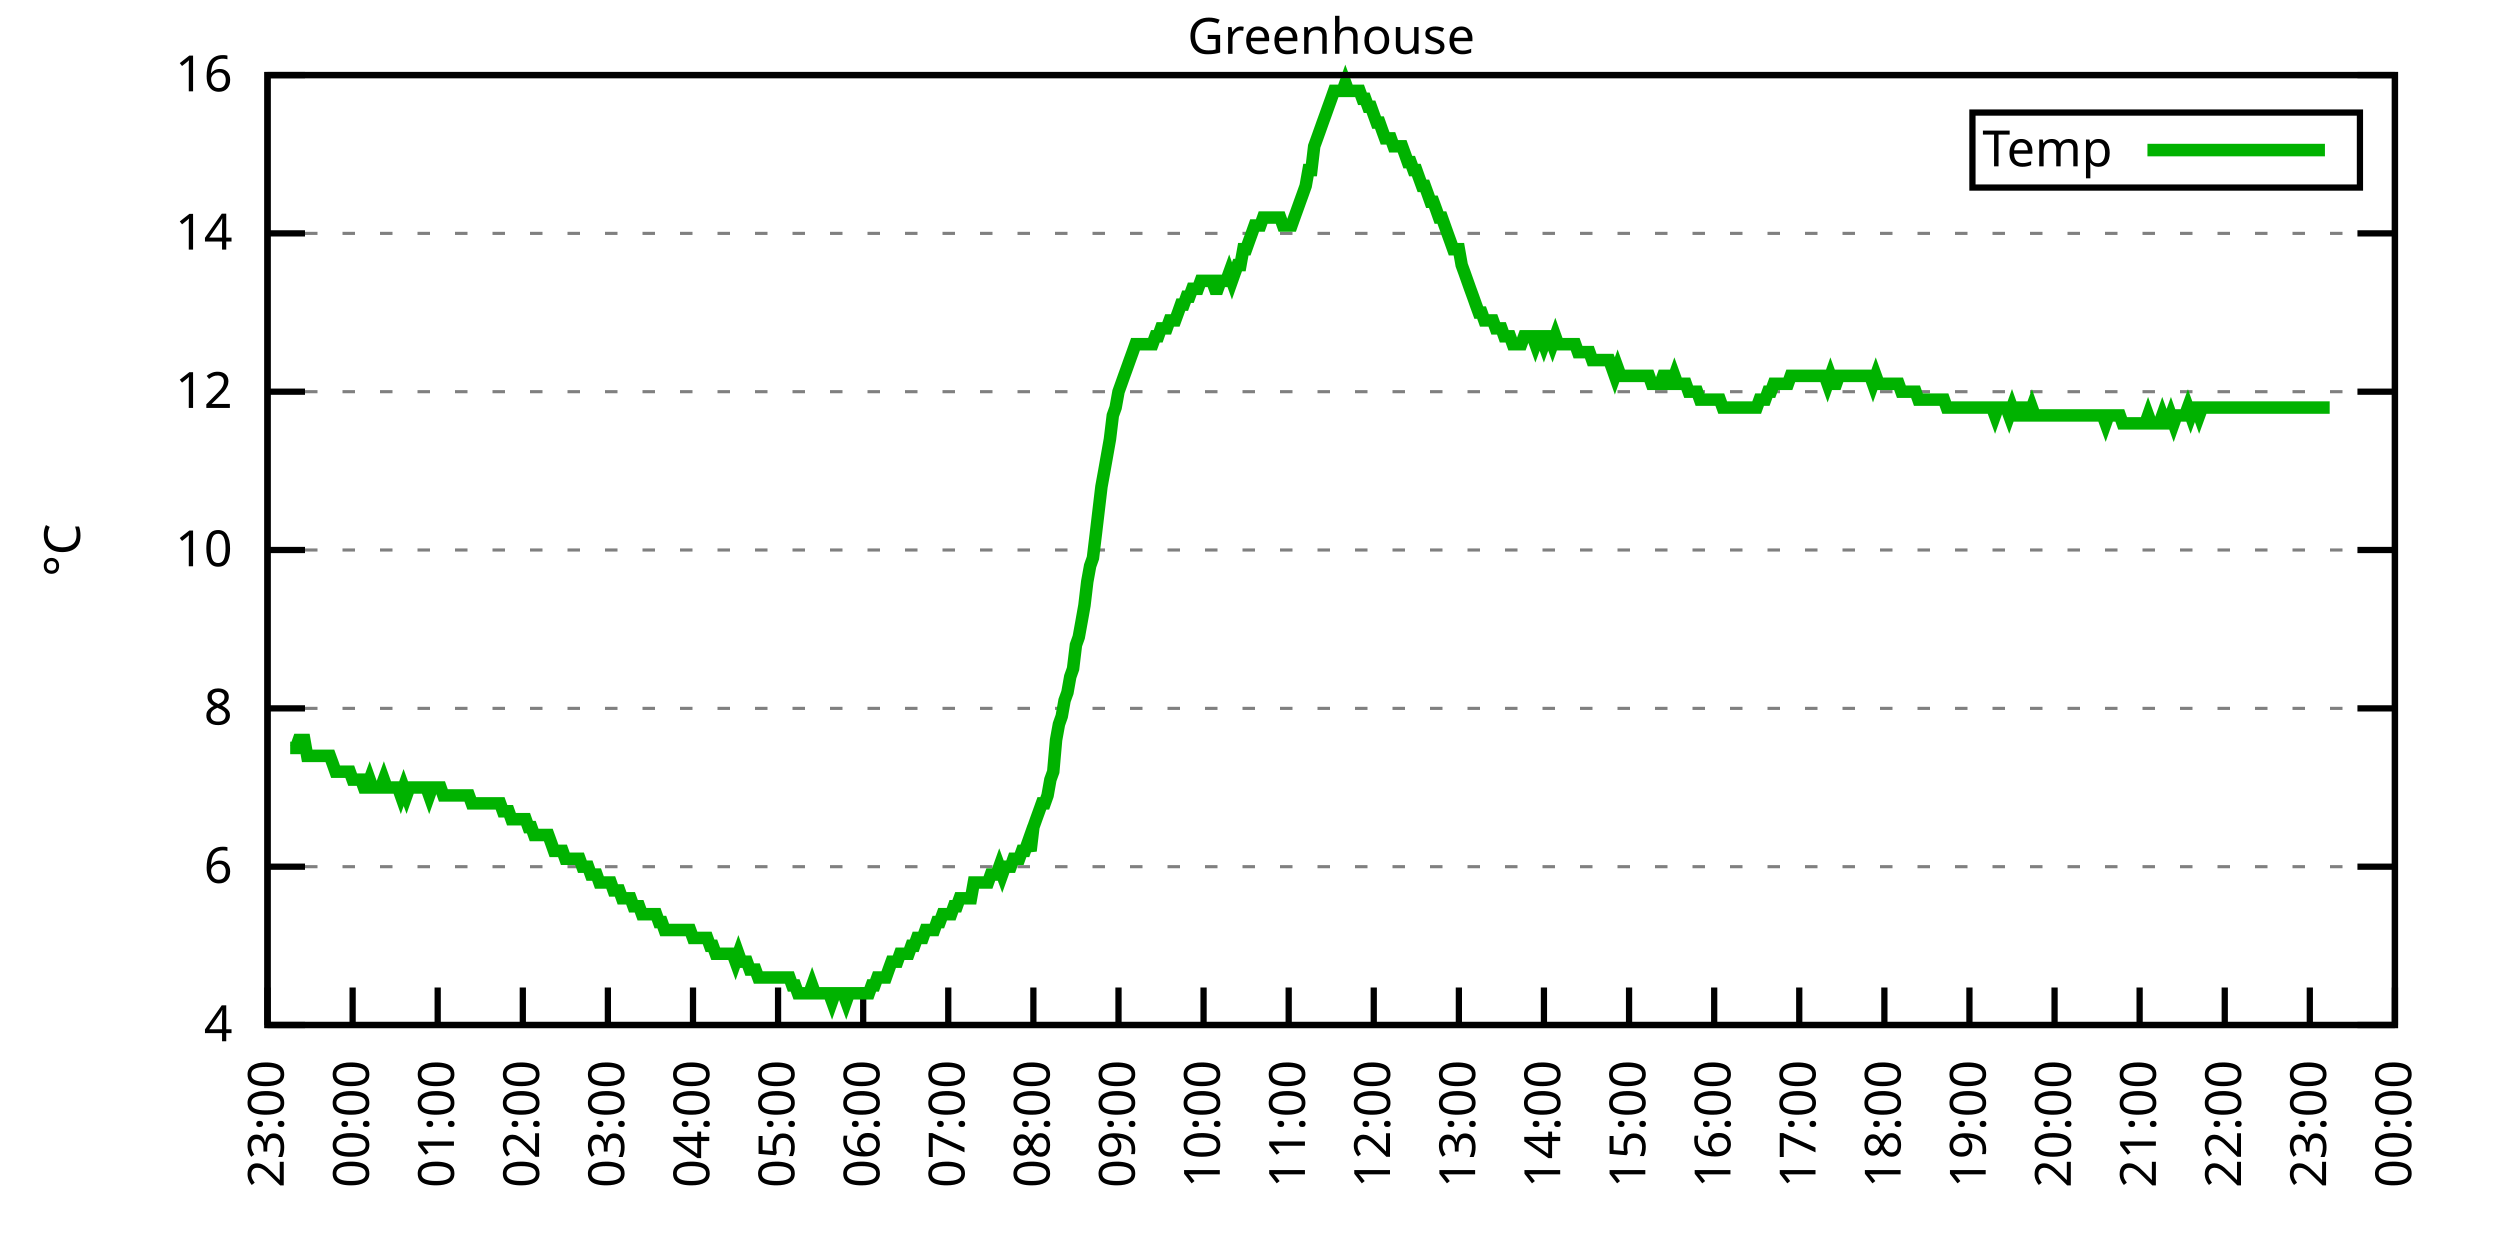
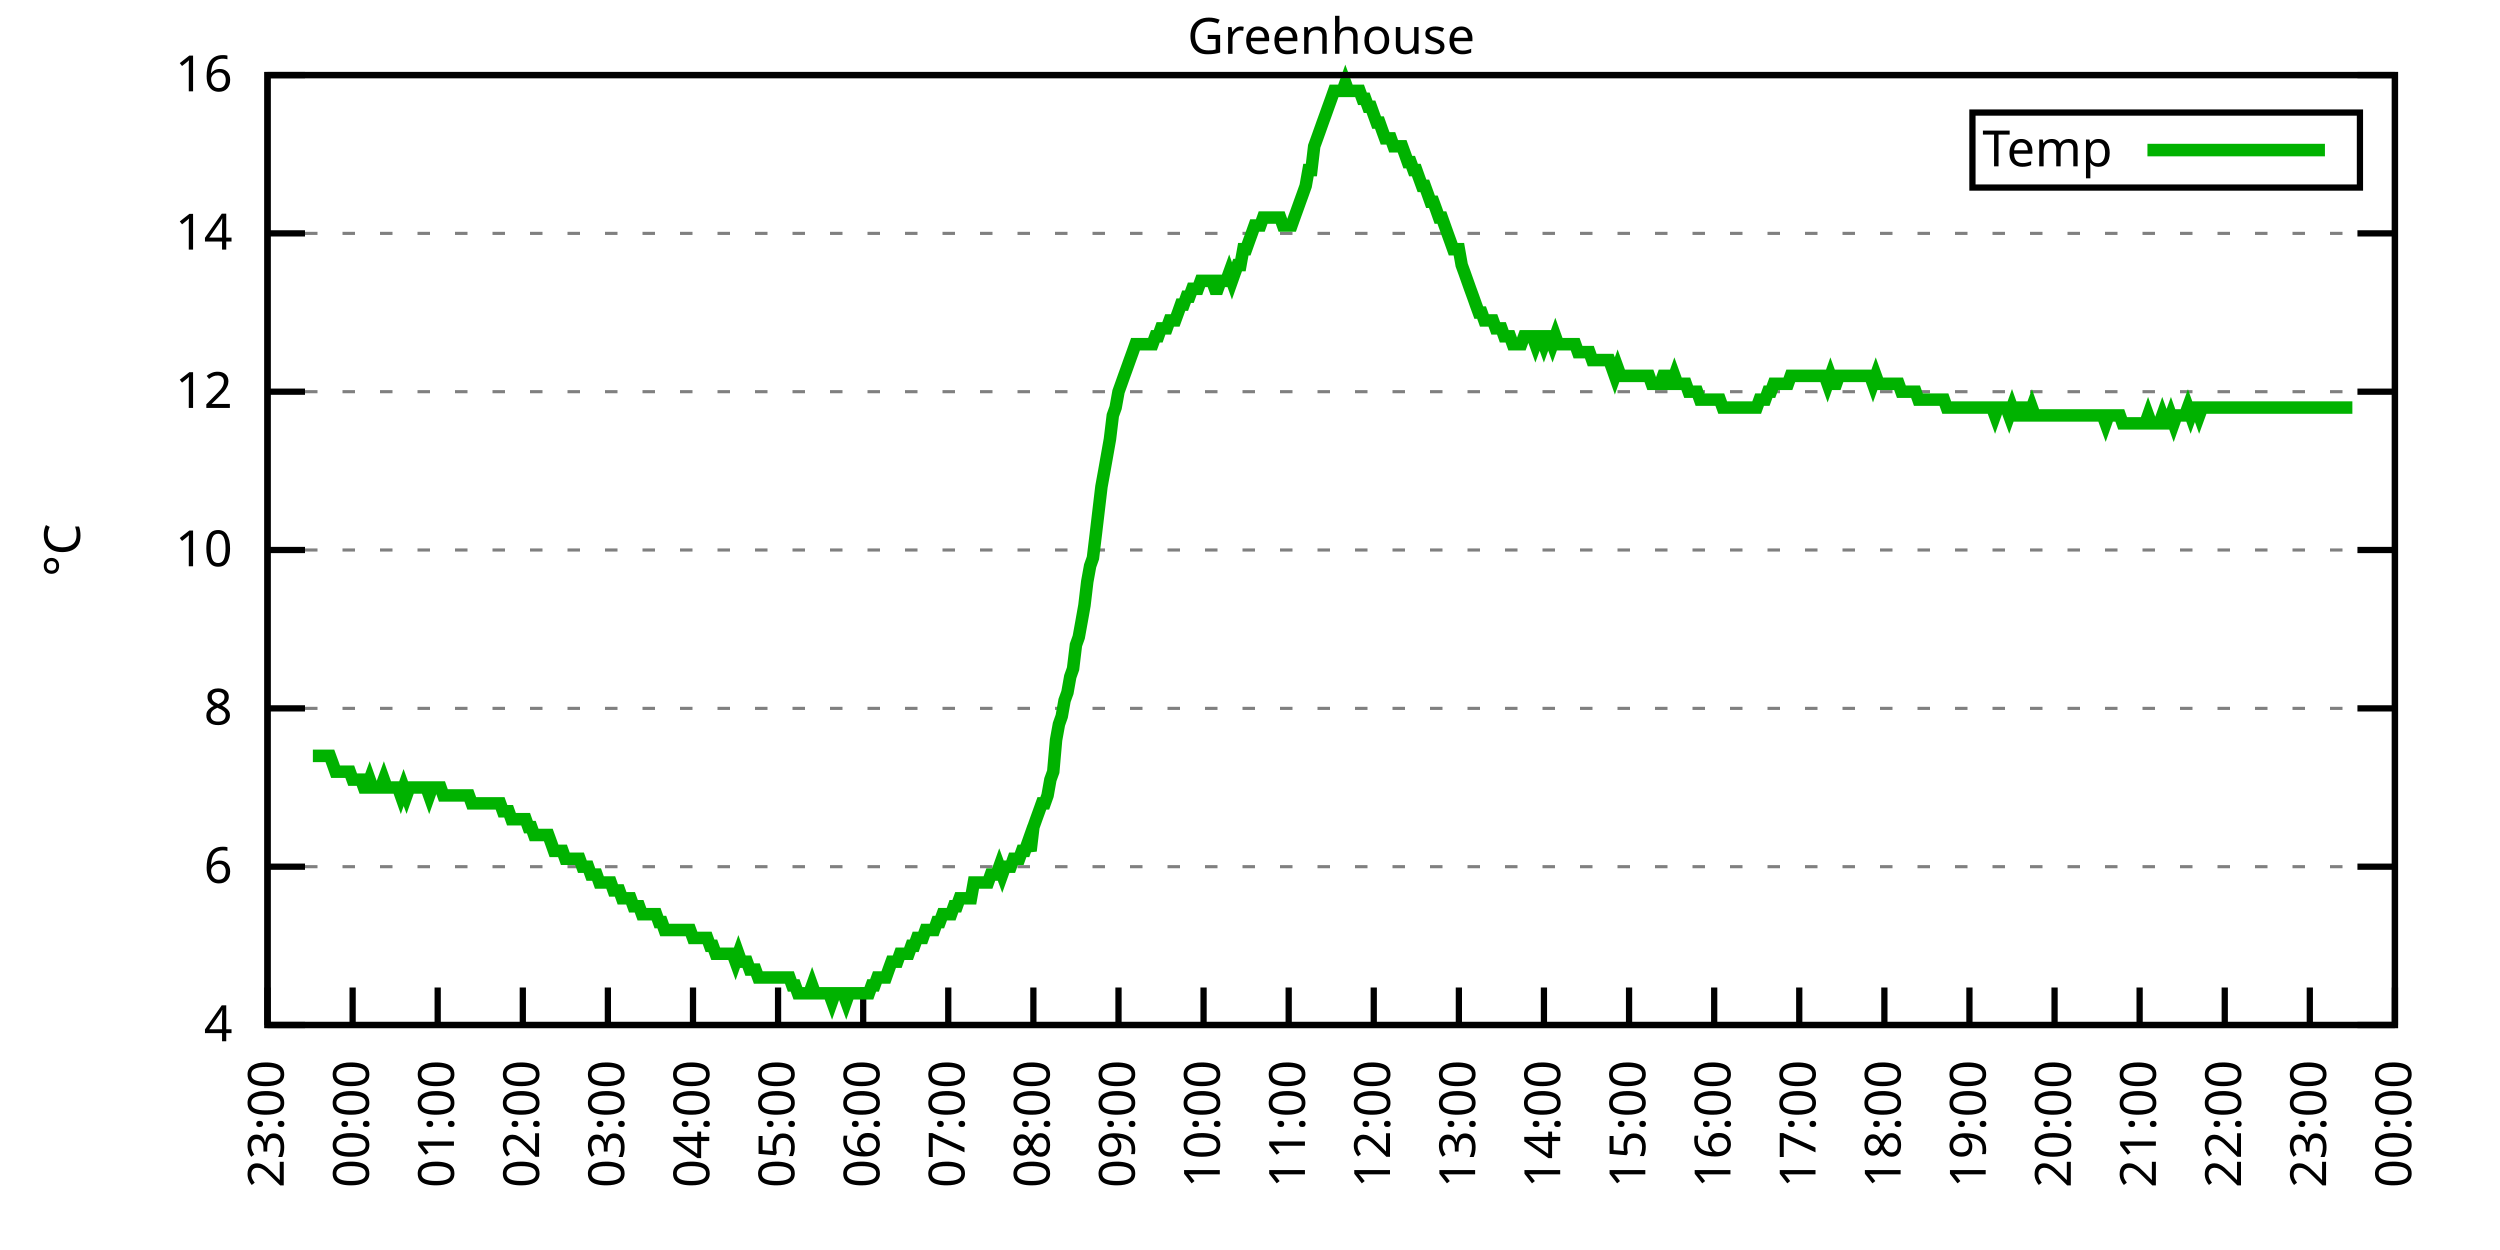
<svg xmlns="http://www.w3.org/2000/svg" xmlns:xlink="http://www.w3.org/1999/xlink" width="400" height="200" viewBox="0 0 400 200">
  <g id="gnuplot_canvas">
    <rect x="0" y="0" width="400" height="200" fill="none" />
    <defs>
      <circle id="gpDot" r="0.5" stroke-width="0.5" stroke="currentColor" />
      <path id="gpPt0" stroke-width="0.333" stroke="currentColor" d="M-1,0 h2 M0,-1 v2" />
      <path id="gpPt1" stroke-width="0.333" stroke="currentColor" d="M-1,-1 L1,1 M1,-1 L-1,1" />
      <path id="gpPt2" stroke-width="0.333" stroke="currentColor" d="M-1,0 L1,0 M0,-1 L0,1 M-1,-1 L1,1 M-1,1 L1,-1" />
      <rect id="gpPt3" stroke-width="0.333" stroke="currentColor" x="-1" y="-1" width="2" height="2" />
      <rect id="gpPt4" stroke-width="0.333" stroke="currentColor" fill="currentColor" x="-1" y="-1" width="2" height="2" />
      <circle id="gpPt5" stroke-width="0.333" stroke="currentColor" cx="0" cy="0" r="1" />
      <use xlink:href="#gpPt5" id="gpPt6" fill="currentColor" stroke="none" />
      <path id="gpPt7" stroke-width="0.333" stroke="currentColor" d="M0,-1.33 L-1.33,0.67 L1.33,0.67 z" />
      <use xlink:href="#gpPt7" id="gpPt8" fill="currentColor" stroke="none" />
      <use xlink:href="#gpPt7" id="gpPt9" stroke="currentColor" transform="rotate(180)" />
      <use xlink:href="#gpPt9" id="gpPt10" fill="currentColor" stroke="none" />
      <use xlink:href="#gpPt3" id="gpPt11" stroke="currentColor" transform="rotate(45)" />
      <use xlink:href="#gpPt11" id="gpPt12" fill="currentColor" stroke="none" />
      <path id="gpPt13" stroke-width="0.333" stroke="currentColor" d="M0,1.330 L1.265,0.411 L0.782,-1.067 L-0.782,-1.076 L-1.265,0.411 z" />
      <use xlink:href="#gpPt13" id="gpPt14" fill="currentColor" stroke="none" />
      <filter id="textbox" filterUnits="objectBoundingBox" x="0" y="0" height="1" width="1">
        <feFlood flood-color="white" flood-opacity="1" result="bgnd" />
        <feComposite in="SourceGraphic" in2="bgnd" operator="atop" />
      </filter>
      <filter id="greybox" filterUnits="objectBoundingBox" x="0" y="0" height="1" width="1">
        <feFlood flood-color="lightgrey" flood-opacity="1" result="grey" />
        <feComposite in="SourceGraphic" in2="grey" operator="atop" />
      </filter>
    </defs>
    <g fill="none" color="white" stroke="currentColor" stroke-width="1.00" stroke-linecap="butt" stroke-linejoin="miter">
</g>
    <g fill="none" color="black" stroke="currentColor" stroke-width="1.00" stroke-linecap="butt" stroke-linejoin="miter">
      <g stroke="none" shape-rendering="crispEdges">
        <polygon fill="rgb(255, 255, 255)" points="42.80,164.00 383.18,164.00 383.18,12.02 42.80,12.02 " />
      </g>
    </g>
    <g fill="none" color="black" stroke="currentColor" stroke-width="1.00" stroke-linecap="butt" stroke-linejoin="miter">
</g>
    <g fill="none" color="black" stroke="black" stroke-width="0.50" stroke-linecap="butt" stroke-linejoin="miter">
</g>
    <g fill="none" color="gray" stroke="currentColor" stroke-width="0.50" stroke-linecap="butt" stroke-linejoin="miter">
      <path stroke="gray" stroke-dasharray="2,4" class="gridline" d="M42.80,164.00 L383.19,164.00  " />
    </g>
    <g fill="none" color="gray" stroke="gray" stroke-width="1.00" stroke-linecap="butt" stroke-linejoin="miter">
</g>
    <g fill="none" color="black" stroke="currentColor" stroke-width="1.00" stroke-linecap="butt" stroke-linejoin="miter">
      <path stroke="black" d="M42.80,164.00 L48.80,164.00 M383.19,164.00 L377.19,164.00  " />
      <g transform="translate(37.20,166.60)" stroke="none" fill="black" font-family="Sans" font-size="8.00" text-anchor="end">
        <text>
          <tspan font-family="Sans"> 4</tspan>
        </text>
      </g>
    </g>
    <g fill="none" color="black" stroke="currentColor" stroke-width="1.00" stroke-linecap="butt" stroke-linejoin="miter">
</g>
    <g fill="none" color="black" stroke="black" stroke-width="0.50" stroke-linecap="butt" stroke-linejoin="miter">
</g>
    <g fill="none" color="gray" stroke="currentColor" stroke-width="0.50" stroke-linecap="butt" stroke-linejoin="miter">
      <path stroke="gray" stroke-dasharray="2,4" class="gridline" d="M42.80,138.67 L383.19,138.67  " />
    </g>
    <g fill="none" color="gray" stroke="gray" stroke-width="1.00" stroke-linecap="butt" stroke-linejoin="miter">
</g>
    <g fill="none" color="black" stroke="currentColor" stroke-width="1.00" stroke-linecap="butt" stroke-linejoin="miter">
      <path stroke="black" d="M42.80,138.67 L48.80,138.67 M383.19,138.67 L377.19,138.67  " />
      <g transform="translate(37.20,141.27)" stroke="none" fill="black" font-family="Sans" font-size="8.00" text-anchor="end">
        <text>
          <tspan font-family="Sans"> 6</tspan>
        </text>
      </g>
    </g>
    <g fill="none" color="black" stroke="currentColor" stroke-width="1.00" stroke-linecap="butt" stroke-linejoin="miter">
</g>
    <g fill="none" color="black" stroke="black" stroke-width="0.50" stroke-linecap="butt" stroke-linejoin="miter">
</g>
    <g fill="none" color="gray" stroke="currentColor" stroke-width="0.50" stroke-linecap="butt" stroke-linejoin="miter">
      <path stroke="gray" stroke-dasharray="2,4" class="gridline" d="M42.80,113.34 L383.19,113.34  " />
    </g>
    <g fill="none" color="gray" stroke="gray" stroke-width="1.00" stroke-linecap="butt" stroke-linejoin="miter">
</g>
    <g fill="none" color="black" stroke="currentColor" stroke-width="1.00" stroke-linecap="butt" stroke-linejoin="miter">
      <path stroke="black" d="M42.80,113.34 L48.80,113.34 M383.19,113.34 L377.19,113.34  " />
      <g transform="translate(37.20,115.94)" stroke="none" fill="black" font-family="Sans" font-size="8.00" text-anchor="end">
        <text>
          <tspan font-family="Sans"> 8</tspan>
        </text>
      </g>
    </g>
    <g fill="none" color="black" stroke="currentColor" stroke-width="1.00" stroke-linecap="butt" stroke-linejoin="miter">
</g>
    <g fill="none" color="black" stroke="black" stroke-width="0.50" stroke-linecap="butt" stroke-linejoin="miter">
</g>
    <g fill="none" color="gray" stroke="currentColor" stroke-width="0.50" stroke-linecap="butt" stroke-linejoin="miter">
      <path stroke="gray" stroke-dasharray="2,4" class="gridline" d="M42.80,88.00 L383.19,88.00  " />
    </g>
    <g fill="none" color="gray" stroke="gray" stroke-width="1.00" stroke-linecap="butt" stroke-linejoin="miter">
</g>
    <g fill="none" color="black" stroke="currentColor" stroke-width="1.00" stroke-linecap="butt" stroke-linejoin="miter">
      <path stroke="black" d="M42.80,88.00 L48.80,88.00 M383.19,88.00 L377.19,88.00  " />
      <g transform="translate(37.20,90.60)" stroke="none" fill="black" font-family="Sans" font-size="8.00" text-anchor="end">
        <text>
          <tspan font-family="Sans"> 10</tspan>
        </text>
      </g>
    </g>
    <g fill="none" color="black" stroke="currentColor" stroke-width="1.00" stroke-linecap="butt" stroke-linejoin="miter">
</g>
    <g fill="none" color="black" stroke="black" stroke-width="0.50" stroke-linecap="butt" stroke-linejoin="miter">
</g>
    <g fill="none" color="gray" stroke="currentColor" stroke-width="0.50" stroke-linecap="butt" stroke-linejoin="miter">
      <path stroke="gray" stroke-dasharray="2,4" class="gridline" d="M42.80,62.67 L383.19,62.67  " />
    </g>
    <g fill="none" color="gray" stroke="gray" stroke-width="1.00" stroke-linecap="butt" stroke-linejoin="miter">
</g>
    <g fill="none" color="black" stroke="currentColor" stroke-width="1.00" stroke-linecap="butt" stroke-linejoin="miter">
      <path stroke="black" d="M42.80,62.67 L48.80,62.67 M383.19,62.67 L377.19,62.67  " />
      <g transform="translate(37.20,65.27)" stroke="none" fill="black" font-family="Sans" font-size="8.00" text-anchor="end">
        <text>
          <tspan font-family="Sans"> 12</tspan>
        </text>
      </g>
    </g>
    <g fill="none" color="black" stroke="currentColor" stroke-width="1.00" stroke-linecap="butt" stroke-linejoin="miter">
</g>
    <g fill="none" color="black" stroke="black" stroke-width="0.50" stroke-linecap="butt" stroke-linejoin="miter">
</g>
    <g fill="none" color="gray" stroke="currentColor" stroke-width="0.50" stroke-linecap="butt" stroke-linejoin="miter">
      <path stroke="gray" stroke-dasharray="2,4" class="gridline" d="M42.80,37.34 L383.19,37.34  " />
    </g>
    <g fill="none" color="gray" stroke="gray" stroke-width="1.00" stroke-linecap="butt" stroke-linejoin="miter">
</g>
    <g fill="none" color="black" stroke="currentColor" stroke-width="1.00" stroke-linecap="butt" stroke-linejoin="miter">
      <path stroke="black" d="M42.80,37.34 L48.80,37.34 M383.19,37.34 L377.19,37.34  " />
      <g transform="translate(37.20,39.94)" stroke="none" fill="black" font-family="Sans" font-size="8.00" text-anchor="end">
        <text>
          <tspan font-family="Sans"> 14</tspan>
        </text>
      </g>
    </g>
    <g fill="none" color="black" stroke="currentColor" stroke-width="1.00" stroke-linecap="butt" stroke-linejoin="miter">
</g>
    <g fill="none" color="black" stroke="black" stroke-width="0.50" stroke-linecap="butt" stroke-linejoin="miter">
</g>
    <g fill="none" color="gray" stroke="currentColor" stroke-width="0.50" stroke-linecap="butt" stroke-linejoin="miter">
      <path stroke="gray" stroke-dasharray="2,4" class="gridline" d="M42.80,12.01 L383.19,12.01  " />
    </g>
    <g fill="none" color="gray" stroke="gray" stroke-width="1.00" stroke-linecap="butt" stroke-linejoin="miter">
</g>
    <g fill="none" color="black" stroke="currentColor" stroke-width="1.00" stroke-linecap="butt" stroke-linejoin="miter">
      <path stroke="black" d="M42.80,12.01 L48.80,12.01 M383.19,12.01 L377.19,12.01  " />
      <g transform="translate(37.20,14.61)" stroke="none" fill="black" font-family="Sans" font-size="8.00" text-anchor="end">
        <text>
          <tspan font-family="Sans"> 16</tspan>
        </text>
      </g>
    </g>
    <g fill="none" color="black" stroke="currentColor" stroke-width="1.00" stroke-linecap="butt" stroke-linejoin="miter">
      <path stroke="black" d="M42.80,164.00 L42.80,158.00  " />
      <g transform="translate(45.40,169.60) rotate(270.00)" stroke="none" fill="black" font-family="Sans" font-size="8.00" text-anchor="end">
        <text>
          <tspan font-family="Sans">23:00</tspan>
        </text>
      </g>
    </g>
    <g fill="none" color="black" stroke="currentColor" stroke-width="1.00" stroke-linecap="butt" stroke-linejoin="miter">
      <path stroke="black" d="M56.42,164.00 L56.42,158.00  " />
      <g transform="translate(59.02,169.60) rotate(270.00)" stroke="none" fill="black" font-family="Sans" font-size="8.00" text-anchor="end">
        <text>
          <tspan font-family="Sans">00:00</tspan>
        </text>
      </g>
    </g>
    <g fill="none" color="black" stroke="currentColor" stroke-width="1.00" stroke-linecap="butt" stroke-linejoin="miter">
      <path stroke="black" d="M70.03,164.00 L70.03,158.00  " />
      <g transform="translate(72.63,169.60) rotate(270.00)" stroke="none" fill="black" font-family="Sans" font-size="8.00" text-anchor="end">
        <text>
          <tspan font-family="Sans">01:00</tspan>
        </text>
      </g>
    </g>
    <g fill="none" color="black" stroke="currentColor" stroke-width="1.00" stroke-linecap="butt" stroke-linejoin="miter">
      <path stroke="black" d="M83.65,164.00 L83.65,158.00  " />
      <g transform="translate(86.25,169.60) rotate(270.00)" stroke="none" fill="black" font-family="Sans" font-size="8.00" text-anchor="end">
        <text>
          <tspan font-family="Sans">02:00</tspan>
        </text>
      </g>
    </g>
    <g fill="none" color="black" stroke="currentColor" stroke-width="1.00" stroke-linecap="butt" stroke-linejoin="miter">
      <path stroke="black" d="M97.26,164.00 L97.26,158.00  " />
      <g transform="translate(99.86,169.60) rotate(270.00)" stroke="none" fill="black" font-family="Sans" font-size="8.00" text-anchor="end">
        <text>
          <tspan font-family="Sans">03:00</tspan>
        </text>
      </g>
    </g>
    <g fill="none" color="black" stroke="currentColor" stroke-width="1.00" stroke-linecap="butt" stroke-linejoin="miter">
      <path stroke="black" d="M110.88,164.00 L110.88,158.00  " />
      <g transform="translate(113.48,169.60) rotate(270.00)" stroke="none" fill="black" font-family="Sans" font-size="8.00" text-anchor="end">
        <text>
          <tspan font-family="Sans">04:00</tspan>
        </text>
      </g>
    </g>
    <g fill="none" color="black" stroke="currentColor" stroke-width="1.00" stroke-linecap="butt" stroke-linejoin="miter">
      <path stroke="black" d="M124.49,164.00 L124.49,158.00  " />
      <g transform="translate(127.09,169.60) rotate(270.00)" stroke="none" fill="black" font-family="Sans" font-size="8.00" text-anchor="end">
        <text>
          <tspan font-family="Sans">05:00</tspan>
        </text>
      </g>
    </g>
    <g fill="none" color="black" stroke="currentColor" stroke-width="1.00" stroke-linecap="butt" stroke-linejoin="miter">
      <path stroke="black" d="M138.11,164.00 L138.11,158.00  " />
      <g transform="translate(140.71,169.60) rotate(270.00)" stroke="none" fill="black" font-family="Sans" font-size="8.00" text-anchor="end">
        <text>
          <tspan font-family="Sans">06:00</tspan>
        </text>
      </g>
    </g>
    <g fill="none" color="black" stroke="currentColor" stroke-width="1.00" stroke-linecap="butt" stroke-linejoin="miter">
      <path stroke="black" d="M151.72,164.00 L151.72,158.00  " />
      <g transform="translate(154.32,169.60) rotate(270.00)" stroke="none" fill="black" font-family="Sans" font-size="8.00" text-anchor="end">
        <text>
          <tspan font-family="Sans">07:00</tspan>
        </text>
      </g>
    </g>
    <g fill="none" color="black" stroke="currentColor" stroke-width="1.00" stroke-linecap="butt" stroke-linejoin="miter">
      <path stroke="black" d="M165.34,164.00 L165.34,158.00  " />
      <g transform="translate(167.94,169.60) rotate(270.00)" stroke="none" fill="black" font-family="Sans" font-size="8.00" text-anchor="end">
        <text>
          <tspan font-family="Sans">08:00</tspan>
        </text>
      </g>
    </g>
    <g fill="none" color="black" stroke="currentColor" stroke-width="1.00" stroke-linecap="butt" stroke-linejoin="miter">
      <path stroke="black" d="M178.96,164.00 L178.96,158.00  " />
      <g transform="translate(181.56,169.60) rotate(270.00)" stroke="none" fill="black" font-family="Sans" font-size="8.00" text-anchor="end">
        <text>
          <tspan font-family="Sans">09:00</tspan>
        </text>
      </g>
    </g>
    <g fill="none" color="black" stroke="currentColor" stroke-width="1.00" stroke-linecap="butt" stroke-linejoin="miter">
      <path stroke="black" d="M192.57,164.00 L192.57,158.00  " />
      <g transform="translate(195.17,169.60) rotate(270.00)" stroke="none" fill="black" font-family="Sans" font-size="8.00" text-anchor="end">
        <text>
          <tspan font-family="Sans">10:00</tspan>
        </text>
      </g>
    </g>
    <g fill="none" color="black" stroke="currentColor" stroke-width="1.00" stroke-linecap="butt" stroke-linejoin="miter">
      <path stroke="black" d="M206.19,164.00 L206.19,158.00  " />
      <g transform="translate(208.79,169.60) rotate(270.00)" stroke="none" fill="black" font-family="Sans" font-size="8.00" text-anchor="end">
        <text>
          <tspan font-family="Sans">11:00</tspan>
        </text>
      </g>
    </g>
    <g fill="none" color="black" stroke="currentColor" stroke-width="1.00" stroke-linecap="butt" stroke-linejoin="miter">
      <path stroke="black" d="M219.80,164.00 L219.80,158.00  " />
      <g transform="translate(222.40,169.60) rotate(270.00)" stroke="none" fill="black" font-family="Sans" font-size="8.00" text-anchor="end">
        <text>
          <tspan font-family="Sans">12:00</tspan>
        </text>
      </g>
    </g>
    <g fill="none" color="black" stroke="currentColor" stroke-width="1.00" stroke-linecap="butt" stroke-linejoin="miter">
      <path stroke="black" d="M233.42,164.00 L233.42,158.00  " />
      <g transform="translate(236.02,169.60) rotate(270.00)" stroke="none" fill="black" font-family="Sans" font-size="8.00" text-anchor="end">
        <text>
          <tspan font-family="Sans">13:00</tspan>
        </text>
      </g>
    </g>
    <g fill="none" color="black" stroke="currentColor" stroke-width="1.00" stroke-linecap="butt" stroke-linejoin="miter">
      <path stroke="black" d="M247.03,164.00 L247.03,158.00  " />
      <g transform="translate(249.63,169.60) rotate(270.00)" stroke="none" fill="black" font-family="Sans" font-size="8.00" text-anchor="end">
        <text>
          <tspan font-family="Sans">14:00</tspan>
        </text>
      </g>
    </g>
    <g fill="none" color="black" stroke="currentColor" stroke-width="1.00" stroke-linecap="butt" stroke-linejoin="miter">
      <path stroke="black" d="M260.65,164.00 L260.65,158.00  " />
      <g transform="translate(263.25,169.60) rotate(270.00)" stroke="none" fill="black" font-family="Sans" font-size="8.00" text-anchor="end">
        <text>
          <tspan font-family="Sans">15:00</tspan>
        </text>
      </g>
    </g>
    <g fill="none" color="black" stroke="currentColor" stroke-width="1.00" stroke-linecap="butt" stroke-linejoin="miter">
      <path stroke="black" d="M274.27,164.00 L274.27,158.00  " />
      <g transform="translate(276.87,169.60) rotate(270.00)" stroke="none" fill="black" font-family="Sans" font-size="8.00" text-anchor="end">
        <text>
          <tspan font-family="Sans">16:00</tspan>
        </text>
      </g>
    </g>
    <g fill="none" color="black" stroke="currentColor" stroke-width="1.00" stroke-linecap="butt" stroke-linejoin="miter">
      <path stroke="black" d="M287.88,164.00 L287.88,158.00  " />
      <g transform="translate(290.48,169.60) rotate(270.00)" stroke="none" fill="black" font-family="Sans" font-size="8.00" text-anchor="end">
        <text>
          <tspan font-family="Sans">17:00</tspan>
        </text>
      </g>
    </g>
    <g fill="none" color="black" stroke="currentColor" stroke-width="1.00" stroke-linecap="butt" stroke-linejoin="miter">
      <path stroke="black" d="M301.50,164.00 L301.50,158.00  " />
      <g transform="translate(304.10,169.60) rotate(270.00)" stroke="none" fill="black" font-family="Sans" font-size="8.00" text-anchor="end">
        <text>
          <tspan font-family="Sans">18:00</tspan>
        </text>
      </g>
    </g>
    <g fill="none" color="black" stroke="currentColor" stroke-width="1.00" stroke-linecap="butt" stroke-linejoin="miter">
      <path stroke="black" d="M315.11,164.00 L315.11,158.00  " />
      <g transform="translate(317.71,169.60) rotate(270.00)" stroke="none" fill="black" font-family="Sans" font-size="8.00" text-anchor="end">
        <text>
          <tspan font-family="Sans">19:00</tspan>
        </text>
      </g>
    </g>
    <g fill="none" color="black" stroke="currentColor" stroke-width="1.00" stroke-linecap="butt" stroke-linejoin="miter">
      <path stroke="black" d="M328.73,164.00 L328.73,158.00  " />
      <g transform="translate(331.33,169.60) rotate(270.00)" stroke="none" fill="black" font-family="Sans" font-size="8.00" text-anchor="end">
        <text>
          <tspan font-family="Sans">20:00</tspan>
        </text>
      </g>
    </g>
    <g fill="none" color="black" stroke="currentColor" stroke-width="1.00" stroke-linecap="butt" stroke-linejoin="miter">
      <path stroke="black" d="M342.34,164.00 L342.34,158.00  " />
      <g transform="translate(344.94,169.60) rotate(270.00)" stroke="none" fill="black" font-family="Sans" font-size="8.00" text-anchor="end">
        <text>
          <tspan font-family="Sans">21:00</tspan>
        </text>
      </g>
    </g>
    <g fill="none" color="black" stroke="currentColor" stroke-width="1.00" stroke-linecap="butt" stroke-linejoin="miter">
      <path stroke="black" d="M355.96,164.00 L355.96,158.00  " />
      <g transform="translate(358.56,169.60) rotate(270.00)" stroke="none" fill="black" font-family="Sans" font-size="8.00" text-anchor="end">
        <text>
          <tspan font-family="Sans">22:00</tspan>
        </text>
      </g>
    </g>
    <g fill="none" color="black" stroke="currentColor" stroke-width="1.00" stroke-linecap="butt" stroke-linejoin="miter">
      <path stroke="black" d="M369.57,164.00 L369.57,158.00  " />
      <g transform="translate(372.17,169.60) rotate(270.00)" stroke="none" fill="black" font-family="Sans" font-size="8.00" text-anchor="end">
        <text>
          <tspan font-family="Sans">23:00</tspan>
        </text>
      </g>
    </g>
    <g fill="none" color="black" stroke="currentColor" stroke-width="1.00" stroke-linecap="butt" stroke-linejoin="miter">
      <path stroke="black" d="M383.19,164.00 L383.19,158.00  " />
      <g transform="translate(385.79,169.60) rotate(270.00)" stroke="none" fill="black" font-family="Sans" font-size="8.00" text-anchor="end">
        <text>
          <tspan font-family="Sans">00:00</tspan>
        </text>
      </g>
    </g>
    <g fill="none" color="black" stroke="currentColor" stroke-width="1.00" stroke-linecap="butt" stroke-linejoin="miter">
</g>
    <g fill="none" color="black" stroke="currentColor" stroke-width="1.00" stroke-linecap="butt" stroke-linejoin="miter">
      <path stroke="black" d="M42.80,12.01 L42.80,164.00 L383.19,164.00 L383.19,12.01 L42.80,12.01 Z  " />
    </g>
    <g fill="none" color="black" stroke="currentColor" stroke-width="1.00" stroke-linecap="butt" stroke-linejoin="miter">
</g>
    <g fill="none" color="black" stroke="currentColor" stroke-width="1.00" stroke-linecap="butt" stroke-linejoin="miter">
      <path stroke="black" d="M315.59,30.01 L315.59,18.01 L377.59,18.01 L377.59,30.01 L315.59,30.01 Z  " />
    </g>
    <g id="Greenhouse_plot_1">
      <g fill="none" color="white" stroke="black" stroke-width="2.00" stroke-linecap="butt" stroke-linejoin="miter">
</g>
      <g fill="none" color="black" stroke="currentColor" stroke-width="2.00" stroke-linecap="butt" stroke-linejoin="miter">
        <g transform="translate(337.99,26.61)" stroke="none" fill="black" font-family="Sans" font-size="8.00" text-anchor="end">
          <text>
            <tspan font-family="Sans">Temp</tspan>
          </text>
        </g>
      </g>
      <g fill="none" color="black" stroke="currentColor" stroke-width="2.00" stroke-linecap="butt" stroke-linejoin="miter">
-         <path stroke="rgb(  0, 178,   0)" d="M343.59,24.01 L371.99,24.01 M46.43,119.67 L46.88,119.67 L47.34,119.67 L47.79,118.40 L48.25,118.40 L48.70,118.40   L49.15,120.94 L49.61,120.94 L50.06,120.94 L50.52,120.94 L50.97,120.94 L51.42,120.94 L51.88,120.94 L52.33,120.94   L52.78,120.94 L53.24,122.20 L53.69,123.47 L54.15,123.47 L54.60,123.47 L55.05,123.47 L55.51,123.47 L55.96,123.47   L56.42,124.74 L56.87,124.74 L57.32,124.74 L57.78,124.74 L58.23,126.00 L58.68,126.00 L59.14,124.74 L59.59,126.00   L60.05,126.00 L60.50,126.00 L60.95,126.00 L61.41,124.74 L61.86,126.00 L62.32,126.00 L62.77,126.00 L63.22,126.00   L63.68,126.00 L64.13,127.27 L64.58,126.00 L65.04,127.27 L65.49,126.00 L65.95,126.00 L66.40,126.00 L66.85,126.00   L67.31,126.00 L67.76,126.00 L68.22,126.00 L68.67,127.27 L69.12,126.00 L69.58,126.00 L70.03,126.00 L70.49,126.00   L70.94,127.27 L71.39,127.27 L71.85,127.27 L72.30,127.27 L72.75,127.27 L73.21,127.27 L73.66,127.27 L74.12,127.27   L74.57,127.27 L75.02,127.27 L75.48,128.54 L75.93,128.54 L76.39,128.54 L76.84,128.54 L77.29,128.54 L77.75,128.54   L78.20,128.54 L78.65,128.54 L79.11,128.54 L79.56,128.54 L80.02,128.54 L80.47,129.80 L80.92,129.80 L81.38,129.80   L81.83,131.07 L82.29,131.07 L82.74,131.07 L83.19,131.07 L83.65,131.07 L84.10,131.07 L84.55,132.34 L85.01,132.34   L85.46,133.60 L85.92,133.60 L86.37,133.60 L86.82,133.60 L87.28,133.60 L87.73,133.60 L88.19,134.87 L88.64,136.14   L89.09,136.14 L89.55,136.14 L90.00,136.14 L90.45,137.40 L90.91,137.40 L91.36,137.40 L91.82,137.40 L92.27,137.40   L92.72,137.40 L93.18,138.67 L93.63,138.67 L94.09,138.67 L94.54,139.93 L94.99,139.93 L95.45,139.93 L95.90,141.20   L96.35,141.20 L96.81,141.20 L97.26,141.20 L97.72,141.20 L98.17,142.47 L98.62,142.47 L99.08,142.47 L99.53,143.73   L99.99,143.73 L100.44,143.73 L100.89,143.73 L101.35,145.00 L101.80,145.00 L102.25,145.00 L102.71,146.27 L103.16,146.27   L103.62,146.27 L104.07,146.27 L104.52,146.27 L104.98,146.27 L105.43,147.53 L105.89,147.53 L106.34,148.80 L106.79,148.80   L107.25,148.80 L107.70,148.80 L108.15,148.80 L108.61,148.80 L109.06,148.80 L109.52,148.80 L109.97,148.80 L110.42,148.80   L110.88,150.07 L111.33,150.07 L111.79,150.07 L112.24,150.07 L112.69,150.07 L113.15,150.07 L113.60,151.33 L114.05,151.33   L114.51,152.60 L114.96,152.60 L115.42,152.60 L115.87,152.60 L116.32,152.60 L116.78,152.60 L117.23,152.60 L117.69,153.87   L118.14,152.60 L118.59,153.87 L119.05,153.87 L119.50,153.87 L119.96,155.13 L120.41,155.13 L120.86,155.13 L121.32,156.40   L121.77,156.40 L122.22,156.40 L122.68,156.40 L123.13,156.40 L123.59,156.40 L124.04,156.40 L124.49,156.40 L124.95,156.40   L125.40,156.40 L125.86,156.40 L126.31,156.40 L126.76,157.67 L127.22,157.67 L127.67,158.93 L128.12,158.93 L128.58,158.93   L129.03,158.93 L129.49,158.93 L129.94,157.67 L130.39,158.93 L130.85,158.93 L131.30,158.93 L131.76,158.93 L132.21,158.93   L132.66,158.93 L133.12,160.20 L133.57,158.93 L134.02,158.93 L134.48,158.93 L134.93,158.93 L135.39,160.20 L135.84,158.93   L136.29,158.93 L136.75,158.93 L137.20,158.93 L137.66,158.93 L138.11,158.93 L138.56,158.93 L139.02,158.93 L139.47,157.67   L139.92,157.67 L140.38,156.40 L140.83,156.40 L141.29,156.40 L141.74,156.40 L142.19,155.13 L142.65,153.87 L143.10,153.87   L143.56,153.87 L144.01,152.60 L144.46,152.60 L144.92,152.60 L145.37,152.60 L145.82,151.33 L146.28,151.33 L146.73,150.07   L147.19,150.07 L147.64,150.07 L148.09,148.80 L148.55,148.80 L149.00,148.80 L149.46,148.80 L149.91,147.53 L150.36,147.53   L150.82,146.27 L151.27,146.27 L151.72,146.27 L152.18,146.27 L152.63,145.00 L153.09,145.00 L153.54,143.73 L153.99,143.73   L154.45,143.73 L154.90,143.73 L155.36,143.73 L155.81,141.20 L156.26,141.20 L156.72,141.20 L157.17,141.20 L157.62,141.20   L158.08,141.20 L158.53,139.93 L158.99,139.93 L159.44,139.93 L159.89,138.67 L160.35,139.93 L160.80,138.67 L161.26,138.67   L161.71,138.67 L162.16,137.40 L162.62,137.40 L163.07,137.40 L163.52,136.14 L163.98,136.14 L164.43,134.87 L164.89,136.14   L165.34,132.34 L165.79,131.07 L166.25,129.80 L166.70,128.54 L167.16,128.54 L167.61,127.27 L168.06,124.74 L168.52,123.47   L168.97,118.40 L169.43,115.87 L169.88,114.60 L170.33,112.07 L170.79,110.80 L171.24,108.27 L171.69,107.00 L172.15,103.20   L172.60,101.94 L173.06,99.40 L173.51,96.87 L173.96,93.07 L174.42,90.54 L174.87,89.27 L175.33,85.47 L175.78,81.67   L176.23,77.87 L176.69,75.34 L177.14,72.81 L177.59,70.27 L178.05,66.47 L178.50,65.21 L178.96,62.67 L179.41,61.41   L179.86,60.14 L180.32,58.87 L180.77,57.61 L181.23,56.34 L181.68,55.07 L182.13,55.07 L182.59,55.07 L183.04,55.07   L183.49,55.07 L183.95,55.07 L184.40,55.07 L184.86,53.81 L185.31,53.81 L185.76,52.54 L186.22,52.54 L186.67,52.54   L187.13,51.27 L187.58,51.27 L188.03,51.27 L188.49,50.01 L188.94,48.74 L189.39,48.74 L189.85,47.47 L190.30,47.47   L190.76,46.21 L191.21,46.21 L191.66,46.21 L192.12,44.94 L192.57,44.94 L193.03,44.94 L193.48,44.94 L193.93,44.94   L194.39,46.21 L194.84,46.21 L195.29,44.94 L195.75,44.94 L196.20,44.94 L196.66,43.67 L197.11,44.94 L197.56,43.67   L198.02,42.41 L198.47,42.41 L198.93,39.87 L199.38,39.87 L199.83,38.61 L200.29,37.34 L200.74,36.08 L201.19,36.08   L201.65,36.08 L202.10,34.81 L202.56,34.81 L203.01,34.81 L203.46,34.81 L203.92,34.81 L204.37,34.81 L204.83,34.81   L205.28,36.08 L205.73,36.08 L206.19,36.08 L206.64,36.08 L207.09,34.81 L207.55,33.54 L208.00,32.28 L208.46,31.01   L208.91,29.74 L209.36,27.21 L209.82,27.21 L210.27,23.41 L210.73,22.14 L211.18,20.88 L211.63,19.61 L212.09,18.34   L212.54,17.08 L213.00,15.81 L213.45,14.54 L213.90,14.54 L214.36,14.54 L214.81,14.54 L215.26,13.28 L215.72,14.54   L216.17,14.54 L216.63,14.54 L217.08,14.54 L217.53,14.54 L217.99,15.81 L218.44,15.81 L218.90,17.08 L219.35,17.08   L219.80,18.34 L220.26,19.61 L220.71,19.61 L221.16,20.88 L221.62,22.14 L222.07,22.14 L222.53,22.14 L222.98,23.41   L223.43,23.41 L223.89,23.41 L224.34,23.41 L224.80,24.68 L225.25,25.94 L225.70,25.94 L226.16,27.21 L226.61,27.21   L227.06,28.48 L227.52,29.74 L227.97,29.74 L228.43,31.01 L228.88,32.28 L229.33,32.28 L229.79,33.54 L230.24,34.81   L230.70,34.81 L231.15,36.08 L231.60,37.34 L232.06,38.61 L232.51,39.87 L232.96,39.87 L233.42,39.87 L233.87,42.41   L234.33,43.67 L234.78,44.94 L235.23,46.21 L235.69,47.47 L236.14,48.74 L236.60,50.01 L237.05,50.01 L237.50,51.27   L237.96,51.27 L238.41,51.27 L238.86,51.27 L239.32,52.54 L239.77,52.54 L240.23,52.54 L240.68,53.81 L241.13,53.81   L241.59,53.81 L242.04,55.07 L242.50,55.07 L242.95,55.07 L243.40,55.07 L243.86,53.81 L244.31,53.81 L244.76,53.81   L245.22,53.81 L245.67,55.07 L246.13,53.81 L246.58,53.81 L247.03,55.07 L247.49,53.81 L247.94,53.81 L248.40,55.07   L248.85,53.81 L249.30,55.07 L249.76,55.07 L250.21,55.07 L250.66,55.07 L251.12,55.07 L251.57,55.07 L252.03,55.07   L252.48,56.34 L252.93,56.34 L253.39,56.34 L253.84,56.34 L254.30,56.34 L254.75,57.61 L255.20,57.61 L255.66,57.61   L256.11,57.61 L256.56,57.61 L257.02,57.61 L257.47,57.61 L257.93,58.87 L258.38,60.14 L258.83,58.87 L259.29,60.14   L259.74,60.14 L260.20,60.14 L260.65,60.14 L261.10,60.14 L261.56,60.14 L262.01,60.14 L262.47,60.14 L262.92,60.14   L263.37,60.14 L263.83,60.14 L264.28,61.41 L264.73,61.41 L265.19,61.41 L265.64,61.41 L266.10,60.14 L266.55,60.14   L267.00,61.41 L267.46,61.41 L267.91,60.14 L268.37,61.41 L268.82,61.41 L269.27,61.41 L269.73,61.41 L270.18,62.67   L270.63,62.67 L271.09,62.67 L271.54,62.67 L272.00,63.94 L272.45,63.94 L272.90,63.94 L273.36,63.94 L273.81,63.94   L274.27,63.94 L274.72,63.94 L275.17,63.94 L275.63,65.21 L276.08,65.21 L276.53,65.21 L276.99,65.21 L277.44,65.21   L277.90,65.21 L278.35,65.21 L278.80,65.21 L279.26,65.21 L279.71,65.21 L280.17,65.21 L280.62,65.21 L281.07,65.21   L281.53,63.94 L281.98,63.94 L282.43,63.94 L282.89,62.67 L283.34,62.67 L283.80,61.41 L284.25,61.41 L284.70,61.41   L285.16,61.41 L285.61,61.41 L286.07,61.41 L286.52,60.14 L286.97,60.14 L287.43,60.14 L287.88,60.14 L288.33,60.14   L288.79,60.14 L289.24,60.14 L289.70,60.14 L290.15,60.14 L290.60,60.14 L291.06,60.14 L291.51,60.14 L291.97,60.14   L292.42,61.41 L292.87,60.14 L293.33,61.41 L293.78,61.41 L294.23,60.14 L294.69,60.14 L295.14,60.14 L295.60,60.14   L296.05,60.14 L296.50,60.14 L296.96,60.14 L297.41,60.14 L297.87,60.14 L298.32,60.14 L298.77,60.14 L299.23,60.14   L299.68,61.41 L300.13,60.14 L300.59,61.41 L301.04,61.41 L301.50,61.41 L301.95,61.41 L302.40,61.41 L302.86,61.41   L303.31,61.41 L303.77,61.41 L304.22,62.67 L304.67,62.67 L305.13,62.67 L305.58,62.67 L306.03,62.67 L306.49,62.67   L306.94,63.94 L307.40,63.94 L307.85,63.94 L308.30,63.94 L308.76,63.94 L309.21,63.94 L309.67,63.94 L310.12,63.94   L310.57,63.94 L311.03,63.94 L311.48,65.21 L311.94,65.21 L312.39,65.21 L312.84,65.21 L313.30,65.21 L313.75,65.21   L314.20,65.21 L314.66,65.21 L315.11,65.21 L315.57,65.21 L316.02,65.21 L316.47,65.21 L316.93,65.21 L317.38,65.21   L317.84,65.21 L318.29,65.21 L318.74,65.21 L319.20,66.47 L319.65,65.21 L320.10,65.21 L320.56,65.21 L321.01,65.21   L321.47,66.47 L321.92,65.21 L322.37,66.47 L322.83,66.47 L323.28,65.21 L323.74,65.21 L324.19,66.47 L324.64,66.47   L325.10,65.21 L325.55,66.47 L326.00,66.47 L326.46,66.47 L326.91,66.47 L327.37,66.47 L327.82,66.47 L328.27,66.47   L328.73,66.47 L329.18,66.47 L329.64,66.47 L330.09,66.47 L330.54,66.47 L331.00,66.47 L331.45,66.47 L331.90,66.47   L332.36,66.47 L332.81,66.47 L333.27,66.47 L333.72,66.47 L334.17,66.47 L334.63,66.47 L335.08,66.47 L335.54,66.47   L335.99,66.47 L336.44,66.47 L336.90,67.74 L337.35,66.47 L337.80,66.47 L338.26,66.47 L338.71,66.47 L339.17,66.47   L339.62,67.74 L340.07,67.74 L340.53,67.74 L340.98,67.74 L341.44,67.74 L341.89,67.74 L342.34,67.74 L342.80,67.74   L343.25,67.74 L343.70,66.47 L344.16,67.74 L344.61,67.74 L345.07,67.74 L345.52,67.74 L345.97,66.47 L346.43,67.74   L346.88,67.74 L347.34,66.47 L347.79,67.74 L348.24,66.47 L348.70,66.47 L349.15,66.47 L349.60,66.47 L350.06,65.21   L350.51,66.47 L350.97,65.21 L351.42,65.21 L351.87,66.47 L352.33,65.21 L352.78,65.21 L353.24,65.21 L353.69,65.21   L354.14,65.21 L354.60,65.21 L355.05,65.21 L355.50,65.21 L355.96,65.21 L356.41,65.21 L356.87,65.21 L357.32,65.21   L357.77,65.21 L358.23,65.21 L358.68,65.21 L359.14,65.21 L359.59,65.21 L360.04,65.21 L360.50,65.21 L360.95,65.21   L361.41,65.21 L361.86,65.21 L362.31,65.21 L362.77,65.21 L363.22,65.21 L363.67,65.21 L364.13,65.21 L364.58,65.21   L365.04,65.21 L365.49,65.21 L365.94,65.21 L366.40,65.21 L366.85,65.21 L367.31,65.21 L367.76,65.21 L368.21,65.21   L368.67,65.21 L369.12,65.21 L369.57,65.21 L370.03,65.21 L370.48,65.21 L370.94,65.21 L371.39,65.21 L371.84,65.21   L372.30,65.21 L372.75,65.21  " />
+         <path stroke="rgb(  0, 178,   0)" d="M343.59,24.01 L371.99,24.01 M50.06,120.94 L50.52,120.94 L50.97,120.94 L51.42,120.94 L51.88,120.94 L52.33,120.94   L52.78,120.94 L53.24,122.20 L53.69,123.47 L54.15,123.47 L54.60,123.47 L55.05,123.47 L55.51,123.47 L55.96,123.47   L56.42,124.74 L56.87,124.74 L57.32,124.74 L57.78,124.74 L58.23,126.00 L58.68,126.00 L59.14,124.74 L59.59,126.00   L60.05,126.00 L60.50,126.00 L60.95,126.00 L61.41,124.74 L61.86,126.00 L62.32,126.00 L62.77,126.00 L63.22,126.00   L63.68,126.00 L64.13,127.27 L64.58,126.00 L65.04,127.27 L65.49,126.00 L65.95,126.00 L66.40,126.00 L66.85,126.00   L67.31,126.00 L67.76,126.00 L68.22,126.00 L68.67,127.27 L69.12,126.00 L69.58,126.00 L70.03,126.00 L70.49,126.00   L70.94,127.27 L71.39,127.27 L71.85,127.27 L72.30,127.27 L72.75,127.27 L73.21,127.27 L73.66,127.27 L74.12,127.27   L74.57,127.27 L75.02,127.27 L75.48,128.54 L75.93,128.54 L76.39,128.54 L76.84,128.54 L77.29,128.54 L77.75,128.54   L78.20,128.54 L78.65,128.54 L79.11,128.54 L79.56,128.54 L80.02,128.54 L80.47,129.80 L80.92,129.80 L81.38,129.80   L81.83,131.07 L82.29,131.07 L82.74,131.07 L83.19,131.07 L83.65,131.07 L84.10,131.07 L84.55,132.34 L85.01,132.34   L85.46,133.60 L85.92,133.60 L86.37,133.60 L86.82,133.60 L87.28,133.60 L87.73,133.60 L88.19,134.87 L88.64,136.14   L89.09,136.14 L89.55,136.14 L90.00,136.14 L90.45,137.40 L90.91,137.40 L91.36,137.40 L91.82,137.40 L92.27,137.40   L92.72,137.40 L93.18,138.67 L93.63,138.67 L94.09,138.67 L94.54,139.93 L94.99,139.93 L95.45,139.93 L95.90,141.20   L96.35,141.20 L96.81,141.20 L97.26,141.20 L97.72,141.20 L98.17,142.47 L98.62,142.47 L99.08,142.47 L99.53,143.73   L99.99,143.73 L100.44,143.73 L100.89,143.73 L101.35,145.00 L101.80,145.00 L102.25,145.00 L102.71,146.27 L103.16,146.27   L103.62,146.27 L104.07,146.27 L104.52,146.27 L104.98,146.27 L105.43,147.53 L105.89,147.53 L106.34,148.80 L106.79,148.80   L107.25,148.80 L107.70,148.80 L108.15,148.80 L108.61,148.80 L109.06,148.80 L109.52,148.80 L109.97,148.80 L110.42,148.80   L110.88,150.07 L111.33,150.07 L111.79,150.07 L112.24,150.07 L112.69,150.07 L113.15,150.07 L113.60,151.33 L114.05,151.33   L114.51,152.60 L114.96,152.60 L115.42,152.60 L115.87,152.60 L116.32,152.60 L116.78,152.60 L117.23,152.60 L117.69,153.87   L118.14,152.60 L118.59,153.87 L119.05,153.87 L119.50,153.87 L119.96,155.13 L120.41,155.13 L120.86,155.13 L121.32,156.40   L121.77,156.40 L122.22,156.40 L122.68,156.40 L123.13,156.40 L123.59,156.40 L124.04,156.40 L124.49,156.40 L124.95,156.40   L125.40,156.40 L125.86,156.40 L126.31,156.40 L126.76,157.67 L127.22,157.67 L127.67,158.93 L128.12,158.93 L128.58,158.93   L129.03,158.93 L129.49,158.93 L129.94,157.67 L130.39,158.93 L130.85,158.93 L131.30,158.93 L131.76,158.93 L132.21,158.93   L132.66,158.93 L133.12,160.20 L133.57,158.93 L134.02,158.93 L134.48,158.93 L134.93,158.93 L135.39,160.20 L135.84,158.93   L136.29,158.93 L136.75,158.93 L137.20,158.93 L137.66,158.93 L138.11,158.93 L138.56,158.93 L139.02,158.93 L139.47,157.67   L139.92,157.67 L140.38,156.40 L140.83,156.40 L141.29,156.40 L141.74,156.40 L142.19,155.13 L142.65,153.87 L143.10,153.87   L143.56,153.87 L144.01,152.60 L144.46,152.60 L144.92,152.60 L145.37,152.60 L145.82,151.33 L146.28,151.33 L146.73,150.07   L147.19,150.07 L147.64,150.07 L148.09,148.80 L148.55,148.80 L149.00,148.80 L149.46,148.80 L149.91,147.53 L150.36,147.53   L150.82,146.27 L151.27,146.27 L151.72,146.27 L152.18,146.27 L152.63,145.00 L153.09,145.00 L153.54,143.73 L153.99,143.73   L154.45,143.73 L154.90,143.73 L155.36,143.73 L155.81,141.20 L156.26,141.20 L156.72,141.20 L157.17,141.20 L157.62,141.20   L158.08,141.20 L158.53,139.93 L158.99,139.93 L159.44,139.93 L159.89,138.67 L160.35,139.93 L160.80,138.67 L161.26,138.67   L161.71,138.67 L162.16,137.40 L162.62,137.40 L163.07,137.40 L163.52,136.14 L163.98,136.14 L164.43,134.87 L164.89,136.14   L165.34,132.34 L165.79,131.07 L166.25,129.80 L166.70,128.54 L167.16,128.54 L167.61,127.27 L168.06,124.74 L168.52,123.47   L168.97,118.40 L169.43,115.87 L169.88,114.60 L170.33,112.07 L170.79,110.80 L171.24,108.27 L171.69,107.00 L172.15,103.20   L172.60,101.94 L173.06,99.40 L173.51,96.87 L173.96,93.07 L174.42,90.54 L174.87,89.27 L175.33,85.47 L175.78,81.67   L176.23,77.87 L176.69,75.34 L177.14,72.81 L177.59,70.27 L178.05,66.47 L178.50,65.21 L178.96,62.67 L179.41,61.41   L179.86,60.14 L180.32,58.87 L180.77,57.61 L181.23,56.34 L181.68,55.07 L182.13,55.07 L182.59,55.07 L183.04,55.07   L183.49,55.07 L183.95,55.07 L184.40,55.07 L184.86,53.81 L185.31,53.81 L185.76,52.54 L186.22,52.54 L186.67,52.54   L187.13,51.27 L187.58,51.27 L188.03,51.27 L188.49,50.01 L188.94,48.74 L189.39,48.74 L189.85,47.47 L190.30,47.47   L190.76,46.21 L191.21,46.21 L191.66,46.21 L192.12,44.94 L192.57,44.94 L193.03,44.94 L193.48,44.94 L193.93,44.94   L194.39,46.21 L194.84,46.21 L195.29,44.94 L195.75,44.94 L196.20,44.94 L196.66,43.67 L197.11,44.94 L197.56,43.67   L198.02,42.41 L198.47,42.41 L198.93,39.87 L199.38,39.87 L199.83,38.61 L200.29,37.34 L200.74,36.08 L201.19,36.08   L201.65,36.08 L202.10,34.81 L202.56,34.81 L203.01,34.81 L203.46,34.81 L203.92,34.81 L204.37,34.81 L204.83,34.81   L205.28,36.08 L205.73,36.08 L206.19,36.08 L206.64,36.08 L207.09,34.81 L207.55,33.54 L208.00,32.28 L208.46,31.01   L208.91,29.74 L209.36,27.21 L209.82,27.21 L210.27,23.41 L210.73,22.14 L211.18,20.88 L211.63,19.61 L212.09,18.34   L212.54,17.08 L213.00,15.81 L213.45,14.54 L213.90,14.54 L214.36,14.54 L214.81,14.54 L215.26,13.28 L215.72,14.54   L216.17,14.54 L216.63,14.54 L217.08,14.54 L217.53,14.54 L217.99,15.81 L218.44,15.81 L218.90,17.08 L219.35,17.08   L219.80,18.34 L220.26,19.61 L220.71,19.61 L221.16,20.88 L221.62,22.14 L222.07,22.14 L222.53,22.14 L222.98,23.41   L223.43,23.41 L223.89,23.41 L224.34,23.41 L224.80,24.68 L225.25,25.94 L225.70,25.94 L226.16,27.21 L226.61,27.21   L227.06,28.48 L227.52,29.74 L227.97,29.74 L228.43,31.01 L228.88,32.28 L229.33,32.28 L229.79,33.54 L230.24,34.81   L230.70,34.81 L231.15,36.08 L231.60,37.34 L232.06,38.61 L232.51,39.87 L232.96,39.87 L233.42,39.87 L233.87,42.41   L234.33,43.67 L234.78,44.94 L235.23,46.21 L235.69,47.47 L236.14,48.74 L236.60,50.01 L237.05,50.01 L237.50,51.27   L237.96,51.27 L238.41,51.27 L238.86,51.27 L239.32,52.54 L239.77,52.54 L240.23,52.54 L240.68,53.81 L241.13,53.81   L241.59,53.81 L242.04,55.07 L242.50,55.07 L242.95,55.07 L243.40,55.07 L243.86,53.81 L244.31,53.81 L244.76,53.81   L245.22,53.81 L245.67,55.07 L246.13,53.81 L246.58,53.81 L247.03,55.07 L247.49,53.81 L247.94,53.81 L248.40,55.07   L248.85,53.81 L249.30,55.07 L249.76,55.07 L250.21,55.07 L250.66,55.07 L251.12,55.07 L251.57,55.07 L252.03,55.07   L252.48,56.34 L252.93,56.34 L253.39,56.34 L253.84,56.34 L254.30,56.34 L254.75,57.61 L255.20,57.61 L255.66,57.61   L256.11,57.61 L256.56,57.61 L257.02,57.61 L257.47,57.61 L257.93,58.87 L258.38,60.14 L258.83,58.87 L259.29,60.14   L259.74,60.14 L260.20,60.14 L260.65,60.14 L261.10,60.14 L261.56,60.14 L262.01,60.14 L262.47,60.14 L262.92,60.14   L263.37,60.14 L263.83,60.14 L264.28,61.41 L264.73,61.41 L265.19,61.41 L265.64,61.41 L266.10,60.14 L266.55,60.14   L267.00,61.41 L267.46,61.41 L267.91,60.14 L268.37,61.41 L268.82,61.41 L269.27,61.41 L269.73,61.41 L270.18,62.67   L270.63,62.67 L271.09,62.67 L271.54,62.67 L272.00,63.94 L272.45,63.94 L272.90,63.94 L273.36,63.94 L273.81,63.94   L274.27,63.94 L274.72,63.94 L275.17,63.94 L275.63,65.21 L276.08,65.21 L276.53,65.21 L276.99,65.21 L277.44,65.21   L277.90,65.21 L278.35,65.21 L278.80,65.21 L279.26,65.21 L279.71,65.21 L280.17,65.21 L280.62,65.21 L281.07,65.21   L281.53,63.94 L281.98,63.94 L282.43,63.94 L282.89,62.67 L283.34,62.67 L283.80,61.41 L284.25,61.41 L284.70,61.41   L285.16,61.41 L285.61,61.41 L286.07,61.41 L286.52,60.14 L286.97,60.14 L287.43,60.14 L287.88,60.14 L288.33,60.14   L288.79,60.14 L289.24,60.14 L289.70,60.14 L290.15,60.14 L290.60,60.14 L291.06,60.14 L291.51,60.14 L291.97,60.14   L292.42,61.41 L292.87,60.14 L293.33,61.41 L293.78,61.41 L294.23,60.14 L294.69,60.14 L295.14,60.14 L295.60,60.14   L296.05,60.14 L296.50,60.14 L296.96,60.14 L297.41,60.14 L297.87,60.14 L298.32,60.14 L298.77,60.14 L299.23,60.14   L299.68,61.41 L300.13,60.14 L300.59,61.41 L301.04,61.41 L301.50,61.41 L301.95,61.41 L302.40,61.41 L302.86,61.41   L303.31,61.41 L303.77,61.41 L304.22,62.67 L304.67,62.67 L305.13,62.67 L305.58,62.67 L306.03,62.67 L306.49,62.67   L306.94,63.94 L307.40,63.94 L307.85,63.94 L308.30,63.94 L308.76,63.94 L309.21,63.94 L309.67,63.94 L310.12,63.94   L310.57,63.94 L311.03,63.94 L311.48,65.21 L311.94,65.21 L312.39,65.21 L312.84,65.21 L313.30,65.21 L313.75,65.21   L314.20,65.21 L314.66,65.21 L315.11,65.21 L315.57,65.21 L316.02,65.21 L316.47,65.21 L316.93,65.21 L317.38,65.21   L317.84,65.21 L318.29,65.21 L318.74,65.21 L319.20,66.47 L319.65,65.21 L320.10,65.21 L320.56,65.21 L321.01,65.21   L321.47,66.47 L321.92,65.21 L322.37,66.47 L322.83,66.47 L323.28,65.21 L323.74,65.21 L324.19,66.47 L324.64,66.47   L325.10,65.21 L325.55,66.47 L326.00,66.47 L326.46,66.47 L326.91,66.47 L327.37,66.47 L327.82,66.47 L328.27,66.47   L328.73,66.47 L329.18,66.47 L329.64,66.47 L330.09,66.47 L330.54,66.47 L331.00,66.47 L331.45,66.47 L331.90,66.47   L332.36,66.47 L332.81,66.47 L333.27,66.47 L333.72,66.47 L334.17,66.47 L334.63,66.47 L335.08,66.47 L335.54,66.47   L335.99,66.47 L336.44,66.47 L336.90,67.74 L337.35,66.47 L337.80,66.47 L338.26,66.47 L338.71,66.47 L339.17,66.47   L339.62,67.74 L340.07,67.74 L340.53,67.74 L340.98,67.74 L341.44,67.74 L341.89,67.74 L342.34,67.74 L342.80,67.74   L343.25,67.74 L343.70,66.47 L344.16,67.74 L344.61,67.74 L345.07,67.74 L345.52,67.74 L345.97,66.47 L346.43,67.74   L346.88,67.74 L347.34,66.47 L347.79,67.74 L348.24,66.47 L348.70,66.47 L349.15,66.47 L349.60,66.47 L350.06,65.21   L350.51,66.47 L350.97,65.21 L351.42,65.21 L351.87,66.47 L352.33,65.21 L352.78,65.21 L353.24,65.21 L353.69,65.21   L354.14,65.21 L354.60,65.21 L355.05,65.21 L355.50,65.21 L355.96,65.21 L356.41,65.21 L356.87,65.21 L357.32,65.21   L357.77,65.21 L358.23,65.21 L358.68,65.21 L359.14,65.21 L359.59,65.21 L360.04,65.21 L360.50,65.21 L360.95,65.21   L361.41,65.21 L361.86,65.21 L362.31,65.21 L362.77,65.21 L363.22,65.21 L363.67,65.21 L364.13,65.21 L364.58,65.21   L365.04,65.21 L365.49,65.21 L365.94,65.21 L366.40,65.21 L366.85,65.21 L367.31,65.21 L367.76,65.21 L368.21,65.21   L368.67,65.21 L369.12,65.21 L369.57,65.21 L370.03,65.21 L370.48,65.21 L370.94,65.21 L371.39,65.21 L371.84,65.21   L372.30,65.21 L372.75,65.21 L373.21,65.21 L373.66,65.21 L374.11,65.21 L374.57,65.21 L375.02,65.21 L375.47,65.21   L375.93,65.21 L376.38,65.21  " />
      </g>
    </g>
    <g fill="none" color="black" stroke="currentColor" stroke-width="2.00" stroke-linecap="butt" stroke-linejoin="miter">
</g>
    <g fill="none" color="black" stroke="black" stroke-width="1.00" stroke-linecap="butt" stroke-linejoin="miter">
</g>
    <g fill="none" color="black" stroke="currentColor" stroke-width="1.00" stroke-linecap="butt" stroke-linejoin="miter">
      <path stroke="black" d="M42.80,12.01 L42.80,164.00 L383.19,164.00 L383.19,12.01 L42.80,12.01 Z  " />
      <g transform="translate(12.80,88.01) rotate(270.00)" stroke="none" fill="black" font-family="Sans" font-size="8.00" text-anchor="middle">
        <text>
          <tspan font-family="Sans">°C</tspan>
        </text>
      </g>
    </g>
    <g fill="none" color="black" stroke="currentColor" stroke-width="1.00" stroke-linecap="butt" stroke-linejoin="miter">
</g>
    <g fill="none" color="black" stroke="currentColor" stroke-width="1.00" stroke-linecap="butt" stroke-linejoin="miter">
      <g transform="translate(212.99,8.61)" stroke="none" fill="black" font-family="Sans" font-size="8.00" text-anchor="middle">
        <text>
          <tspan font-family="Sans">Greenhouse</tspan>
        </text>
      </g>
    </g>
    <g fill="none" color="black" stroke="currentColor" stroke-width="1.00" stroke-linecap="butt" stroke-linejoin="miter">
</g>
  </g>
</svg>
